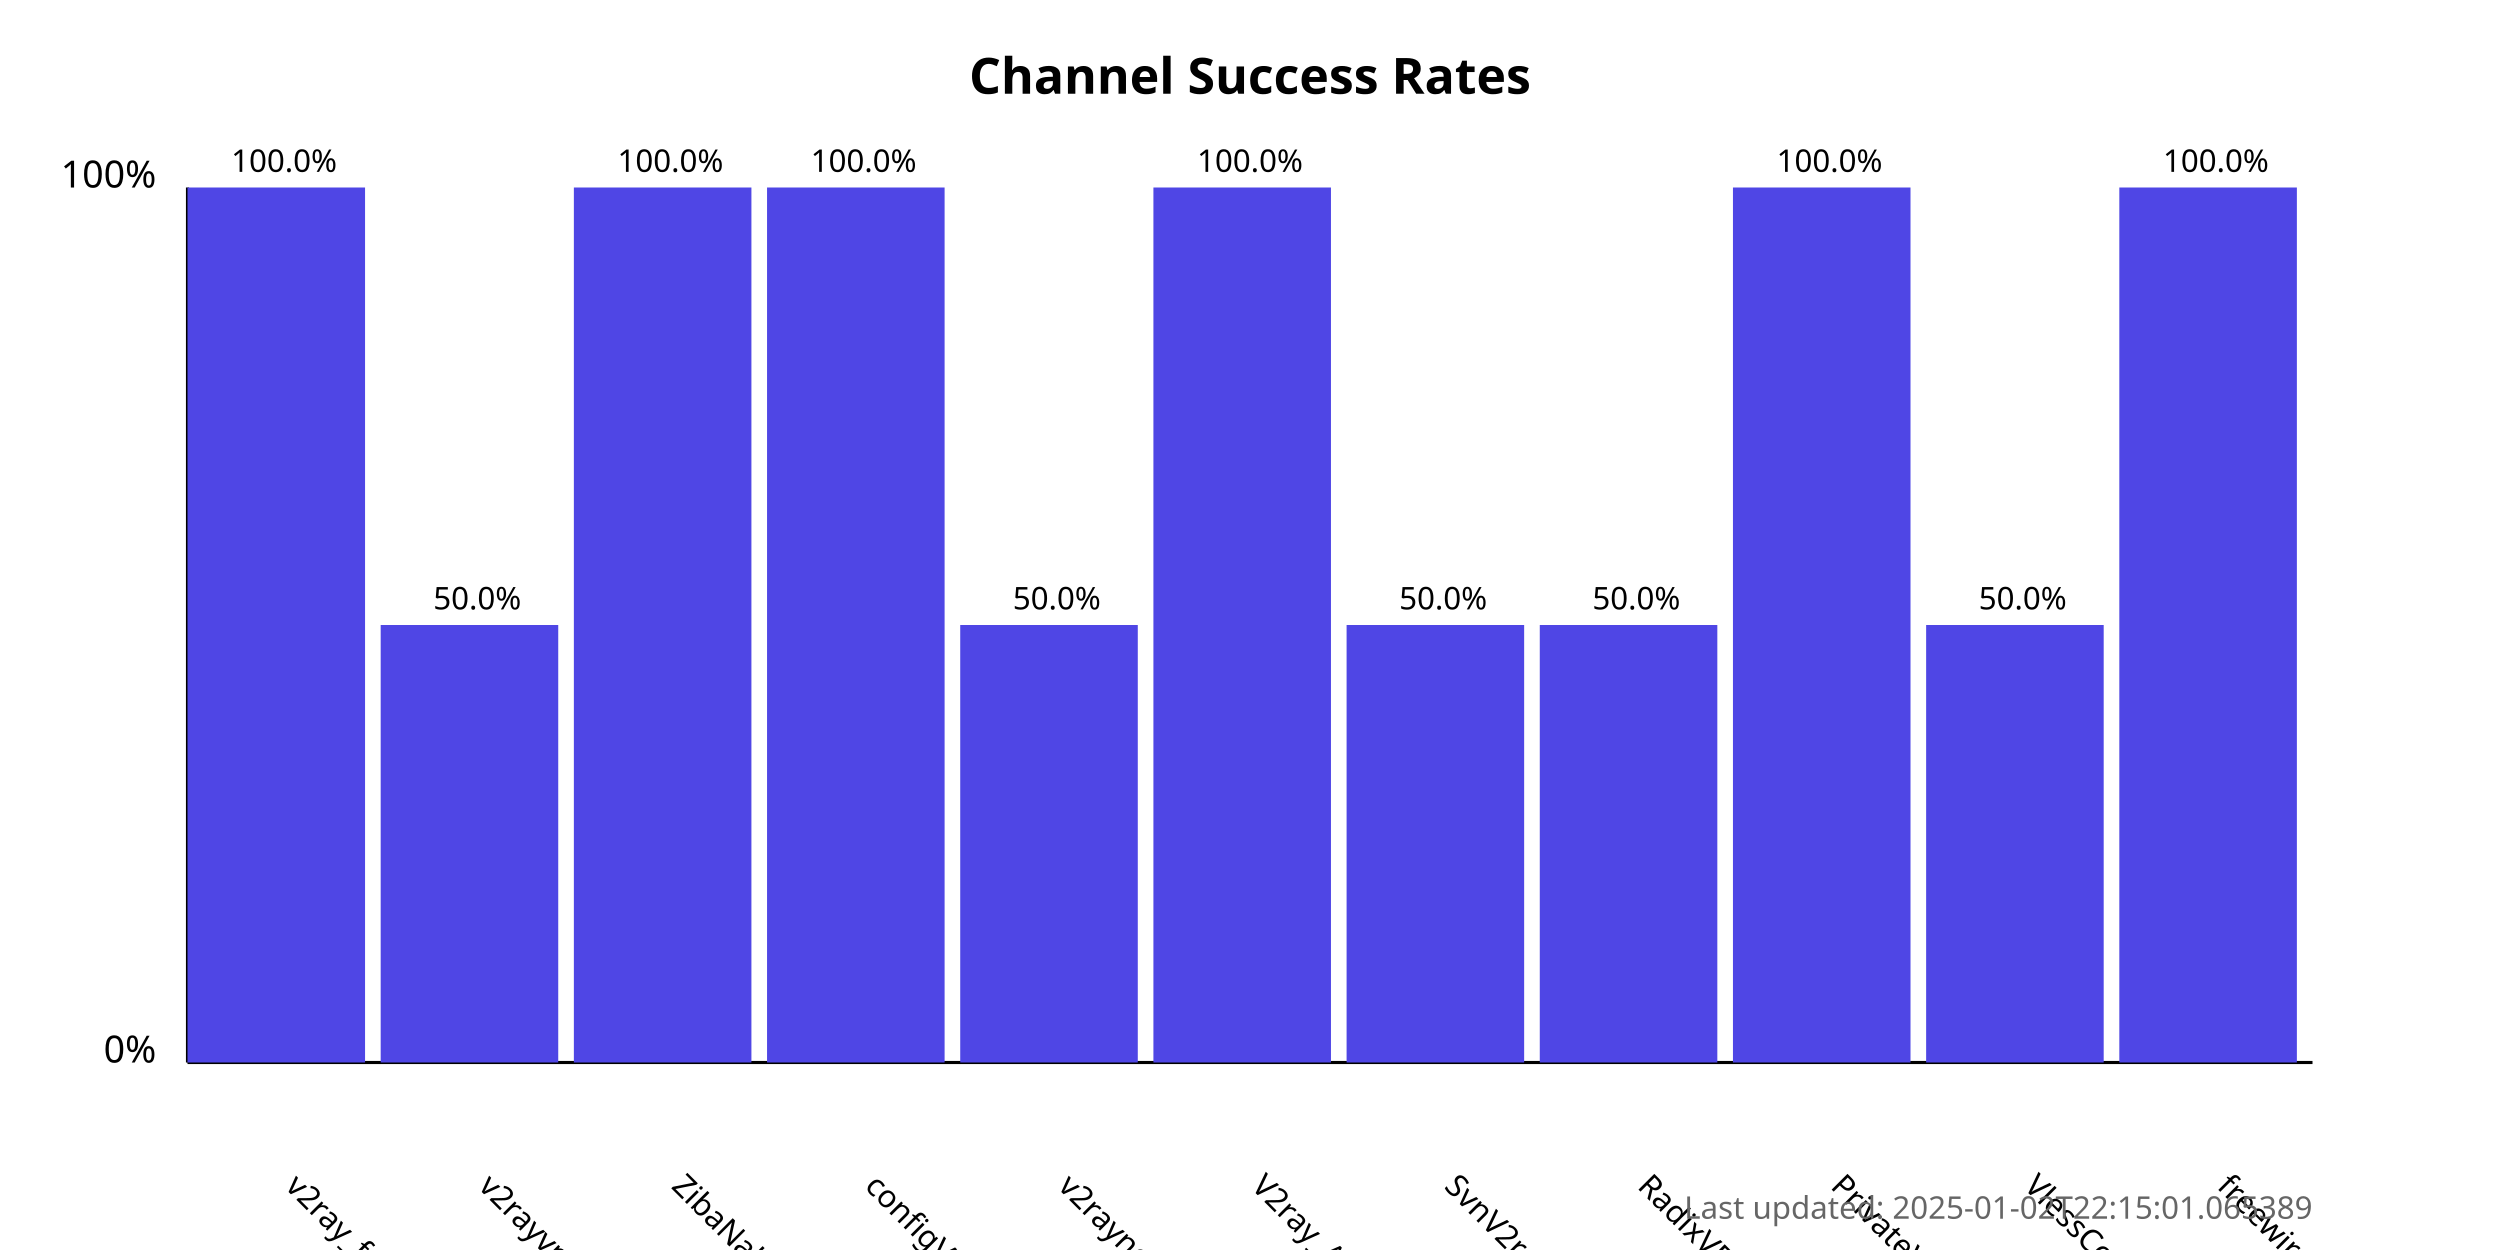
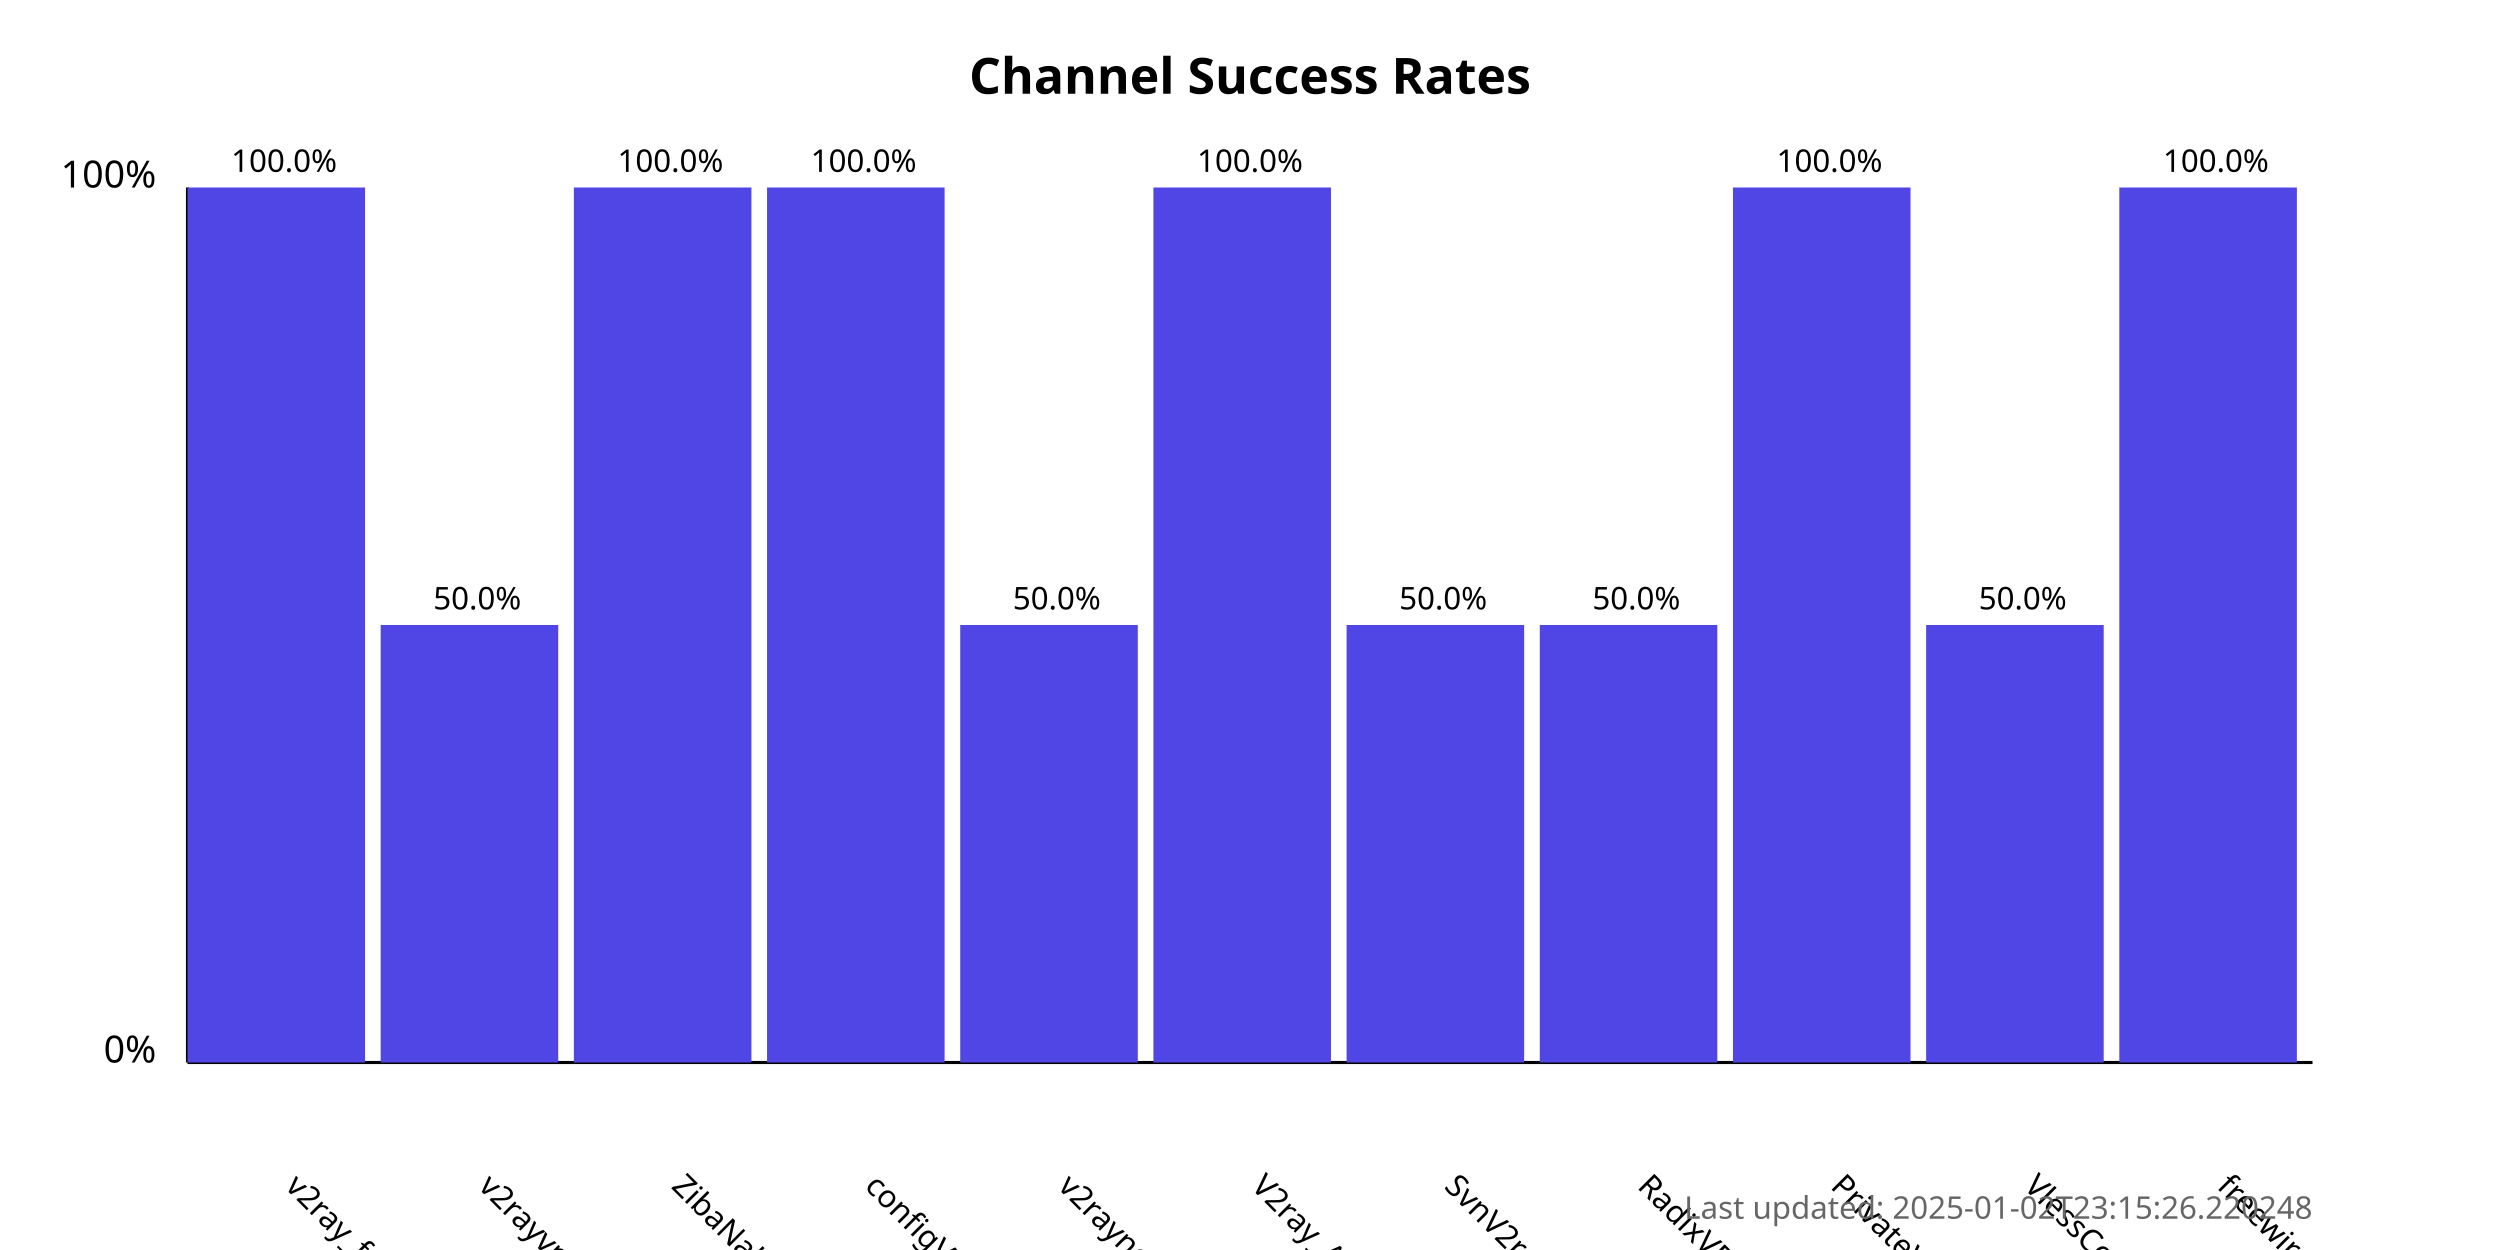
<svg xmlns="http://www.w3.org/2000/svg" width="800" height="400">
  <style>
            .chart-title { font: bold 16px sans-serif; }
            .axis-label { font: 12px sans-serif; }
            .tick-label { font: 10px sans-serif; }
            .bar { fill: #4f46e5; }
            .bar:hover { fill: #6366f1; }
            .timestamp { font: 10px sans-serif; fill: #666; }
        </style>
  <text x="400.0" y="30" text-anchor="middle" class="chart-title">
            Channel Success Rates
        </text>
  <line x1="60" y1="340" x2="60" y2="60" stroke="black" stroke-width="1" />
  <line x1="60" y1="340" x2="740" y2="340" stroke="black" stroke-width="1" />
  <text x="50" y="340" text-anchor="end" class="axis-label">0%</text>
  <text x="50" y="60" text-anchor="end" class="axis-label">100%</text>
  <g>
    <rect x="60" y="60.0" width="56.818" height="280.0" class="bar" />
    <text x="90.909" y="380" transform="rotate(45, 90.90909, 380)" text-anchor="start" class="tick-label">
                v2ray_free_conf
            </text>
    <text x="90.909" y="55.0" text-anchor="middle" class="tick-label">
                100.0%
            </text>
  </g>
  <g>
    <rect x="121.818" y="200.0" width="56.818" height="140.0" class="bar" />
    <text x="152.727" y="380" transform="rotate(45, 152.7273, 380)" text-anchor="start" class="tick-label">
                v2rayvpno
            </text>
    <text x="152.727" y="195.0" text-anchor="middle" class="tick-label">
                50.0%
            </text>
  </g>
  <g>
    <rect x="183.636" y="60.0" width="56.818" height="280.0" class="bar" />
    <text x="214.545" y="380" transform="rotate(45, 214.5455, 380)" text-anchor="start" class="tick-label">
                ZibaNabz
            </text>
    <text x="214.545" y="55.0" text-anchor="middle" class="tick-label">
                100.0%
            </text>
  </g>
  <g>
    <rect x="245.455" y="60.0" width="56.818" height="280.0" class="bar" />
    <text x="276.364" y="380" transform="rotate(45, 276.3636, 380)" text-anchor="start" class="tick-label">
                configV2rayForFree
            </text>
    <text x="276.364" y="55.0" text-anchor="middle" class="tick-label">
                100.0%
            </text>
  </g>
  <g>
    <rect x="307.273" y="200.0" width="56.818" height="140.0" class="bar" />
    <text x="338.182" y="380" transform="rotate(45, 338.1818, 380)" text-anchor="start" class="tick-label">
                v2rayngvpn
            </text>
    <text x="338.182" y="195.0" text-anchor="middle" class="tick-label">
                50.0%
            </text>
  </g>
  <g>
    <rect x="369.091" y="60.0" width="56.818" height="280.0" class="bar" />
    <text x="400.0" y="380" transform="rotate(45, 400.0, 380)" text-anchor="start" class="tick-label">
                V2ray_Alpha
            </text>
    <text x="400.0" y="55.0" text-anchor="middle" class="tick-label">
                100.0%
            </text>
  </g>
  <g>
    <rect x="430.909" y="200.0" width="56.818" height="140.0" class="bar" />
    <text x="461.818" y="380" transform="rotate(45, 461.8182, 380)" text-anchor="start" class="tick-label">
                SvnV2ray
            </text>
    <text x="461.818" y="195.0" text-anchor="middle" class="tick-label">
                50.0%
            </text>
  </g>
  <g>
    <rect x="492.727" y="200.0" width="56.818" height="140.0" class="bar" />
    <text x="523.636" y="380" transform="rotate(45, 523.6364, 380)" text-anchor="start" class="tick-label">
                RadixVPN
            </text>
    <text x="523.636" y="195.0" text-anchor="middle" class="tick-label">
                50.0%
            </text>
  </g>
  <g>
    <rect x="554.545" y="60.0" width="56.818" height="280.0" class="bar" />
    <text x="585.455" y="380" transform="rotate(45, 585.4545, 380)" text-anchor="start" class="tick-label">
                PrivateVPNs
            </text>
    <text x="585.455" y="55.0" text-anchor="middle" class="tick-label">
                100.0%
            </text>
  </g>
  <g>
    <rect x="616.364" y="200.0" width="56.818" height="140.0" class="bar" />
    <text x="647.273" y="380" transform="rotate(45, 647.2727, 380)" text-anchor="start" class="tick-label">
                VlessConfig
            </text>
    <text x="647.273" y="195.0" text-anchor="middle" class="tick-label">
                50.0%
            </text>
  </g>
  <g>
    <rect x="678.182" y="60.0" width="56.818" height="280.0" class="bar" />
    <text x="709.091" y="380" transform="rotate(45, 709.0909, 380)" text-anchor="start" class="tick-label">
                freewireguard
            </text>
    <text x="709.091" y="55.0" text-anchor="middle" class="tick-label">
                100.0%
            </text>
  </g>
  <text x="740" y="390" text-anchor="end" class="timestamp">
-             Last updated: 2025-01-02T22:15:01.065389
+             Last updated: 2025-01-02T23:15:26.220248
        </text>
</svg>
